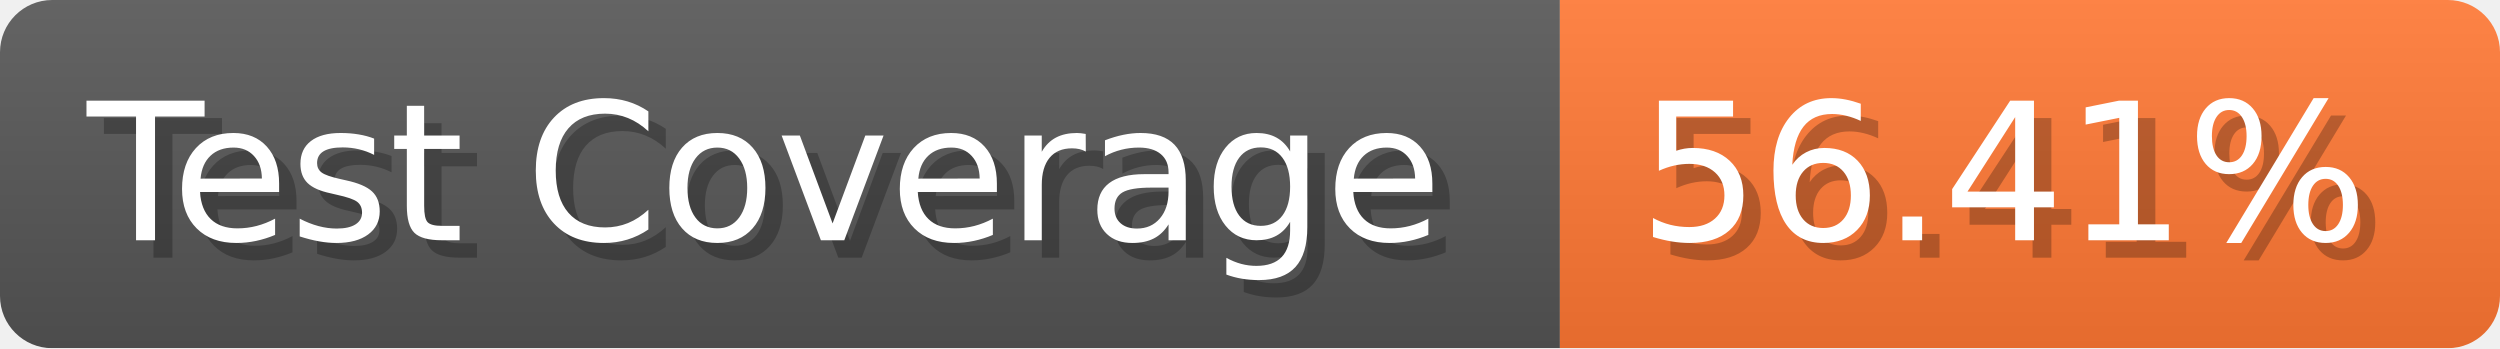
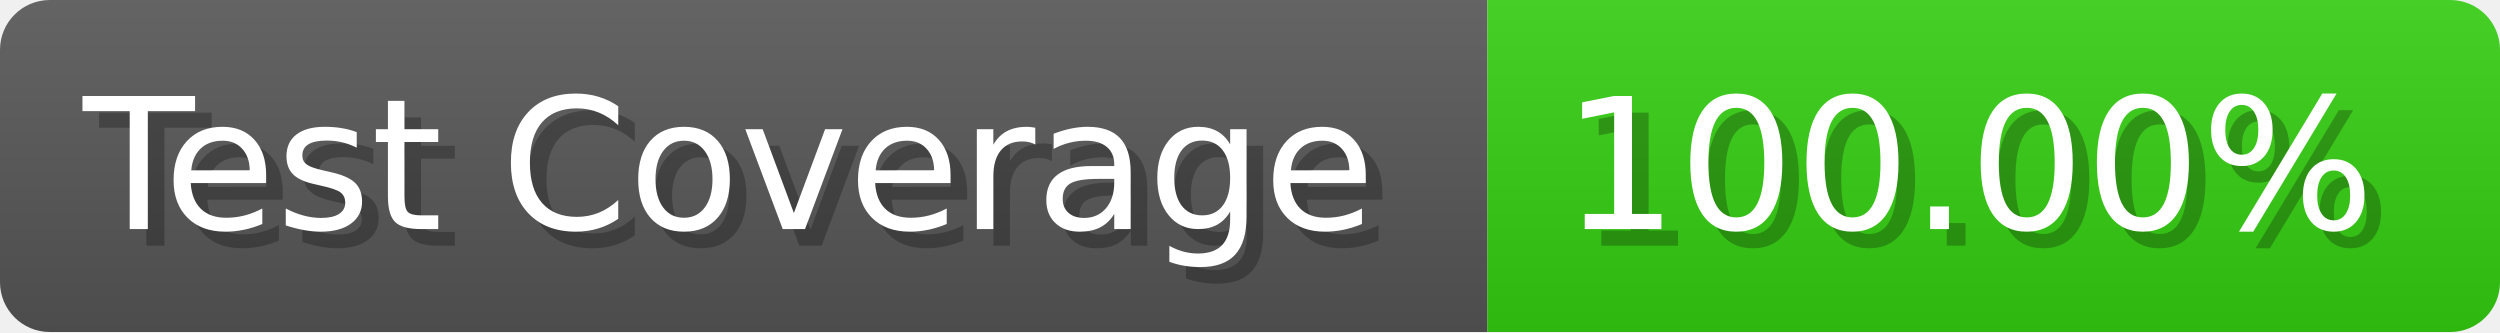
- <svg xmlns="http://www.w3.org/2000/svg" width="143.6" height="20" viewBox="0 0 1436 200" role="img" aria-label="Test Coverage: 56.41%">
+ <svg xmlns="http://www.w3.org/2000/svg" width="150.6" height="20" viewBox="0 0 1506 200" role="img" aria-label="Test Coverage: 100.00%">
  <linearGradient id="a" x2="0" y2="100%">
    <stop offset="0" stop-opacity=".1" stop-color="#EEE" />
    <stop offset="1" stop-opacity=".1" />
  </linearGradient>
  <mask id="m">
-     <rect width="1436" height="200" rx="30" fill="#FFF" />
+     <rect width="1506" height="200" rx="30" fill="#FFF" />
  </mask>
  <g mask="url(#m)">
    <rect width="896" height="200" fill="#555" />
-     <rect width="540" height="200" fill="#F73" x="896" />
-     <rect width="1436" height="200" fill="url(#a)" />
+     <rect width="610" height="200" fill="#3C1" x="896" />
+     <rect width="1506" height="200" fill="url(#a)" />
  </g>
  <g aria-hidden="true" fill="#fff" text-anchor="start" font-family="Verdana,DejaVu Sans,sans-serif" font-size="110">
    <text x="60" y="148" textLength="796" fill="#000" opacity="0.25">Test Coverage</text>
    <text x="50" y="138" textLength="796">Test Coverage</text>
-     <text x="951" y="148" textLength="440" fill="#000" opacity="0.25">56.41%</text>
-     <text x="941" y="138" textLength="440">56.41%</text>
+     <text x="951" y="148" textLength="510" fill="#000" opacity="0.25">100.00%</text>
+     <text x="941" y="138" textLength="510">100.00%</text>
  </g>
</svg>
